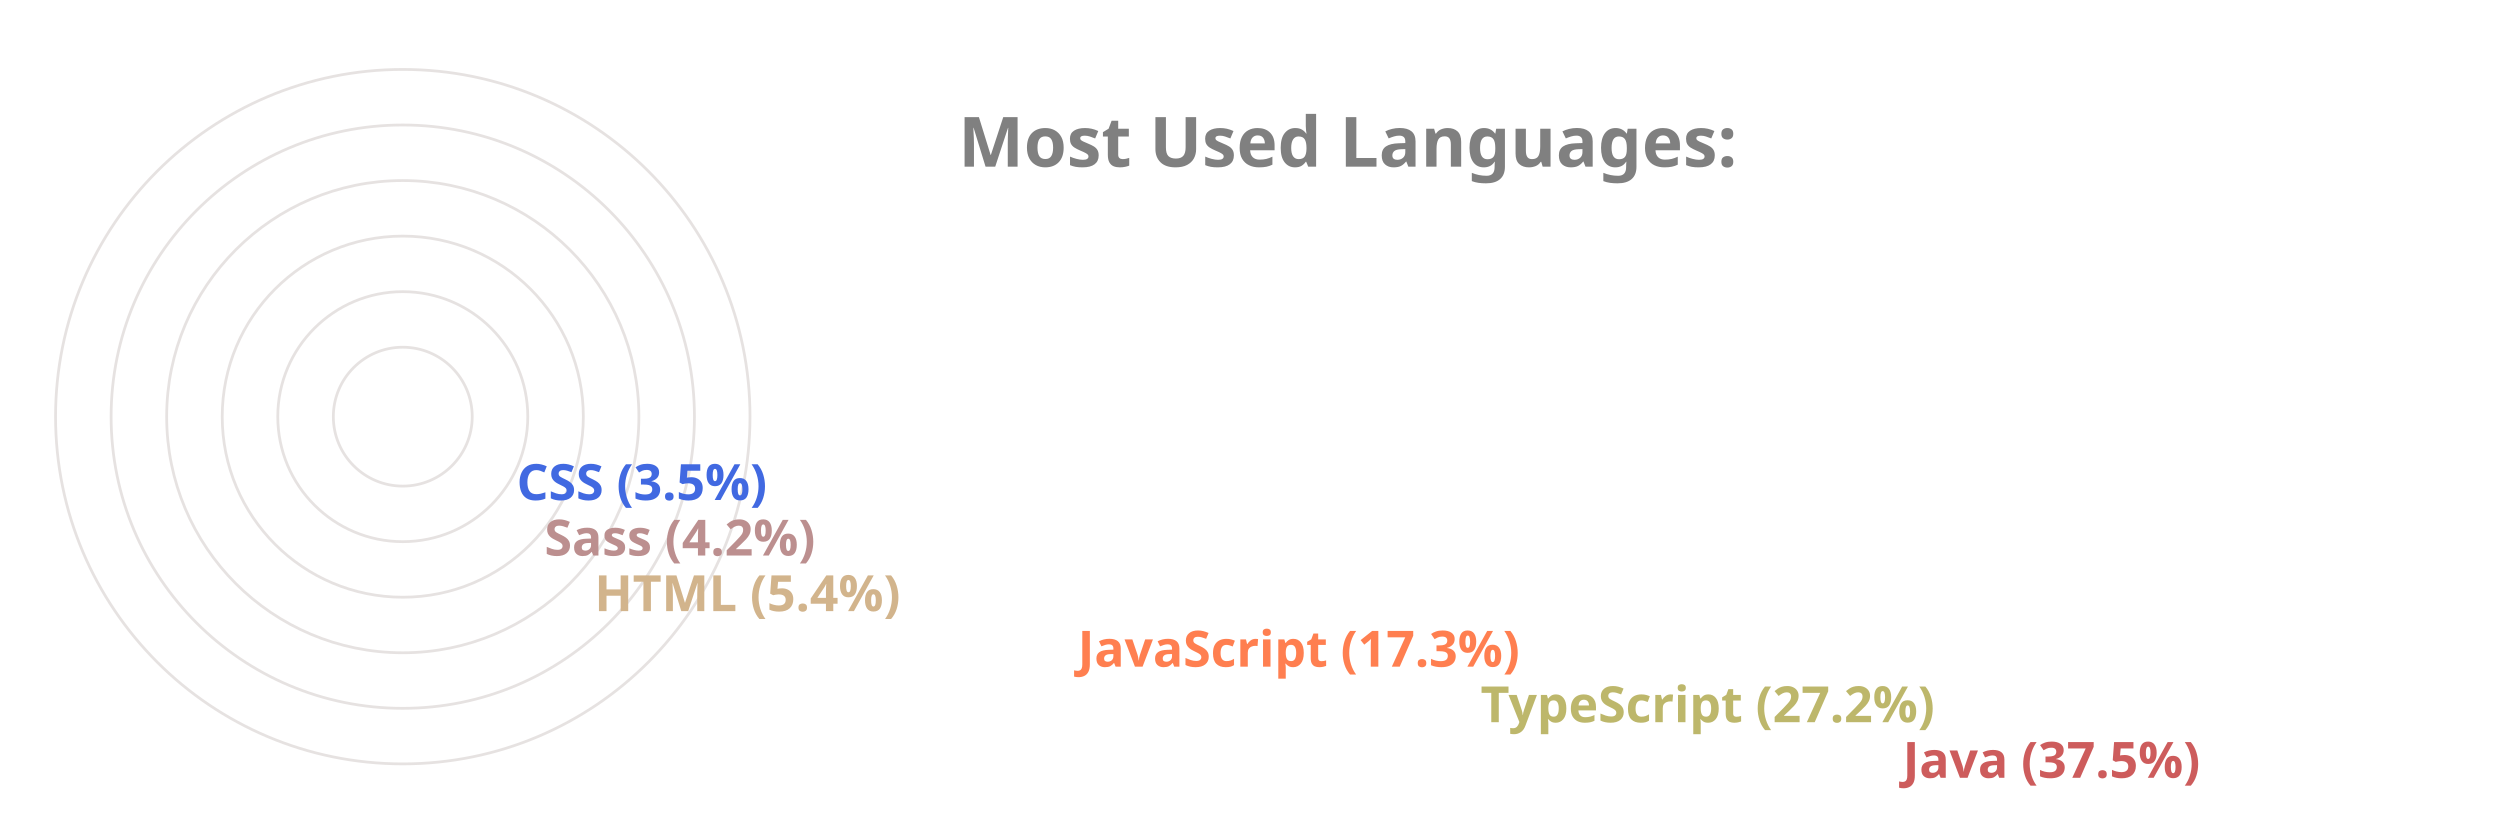
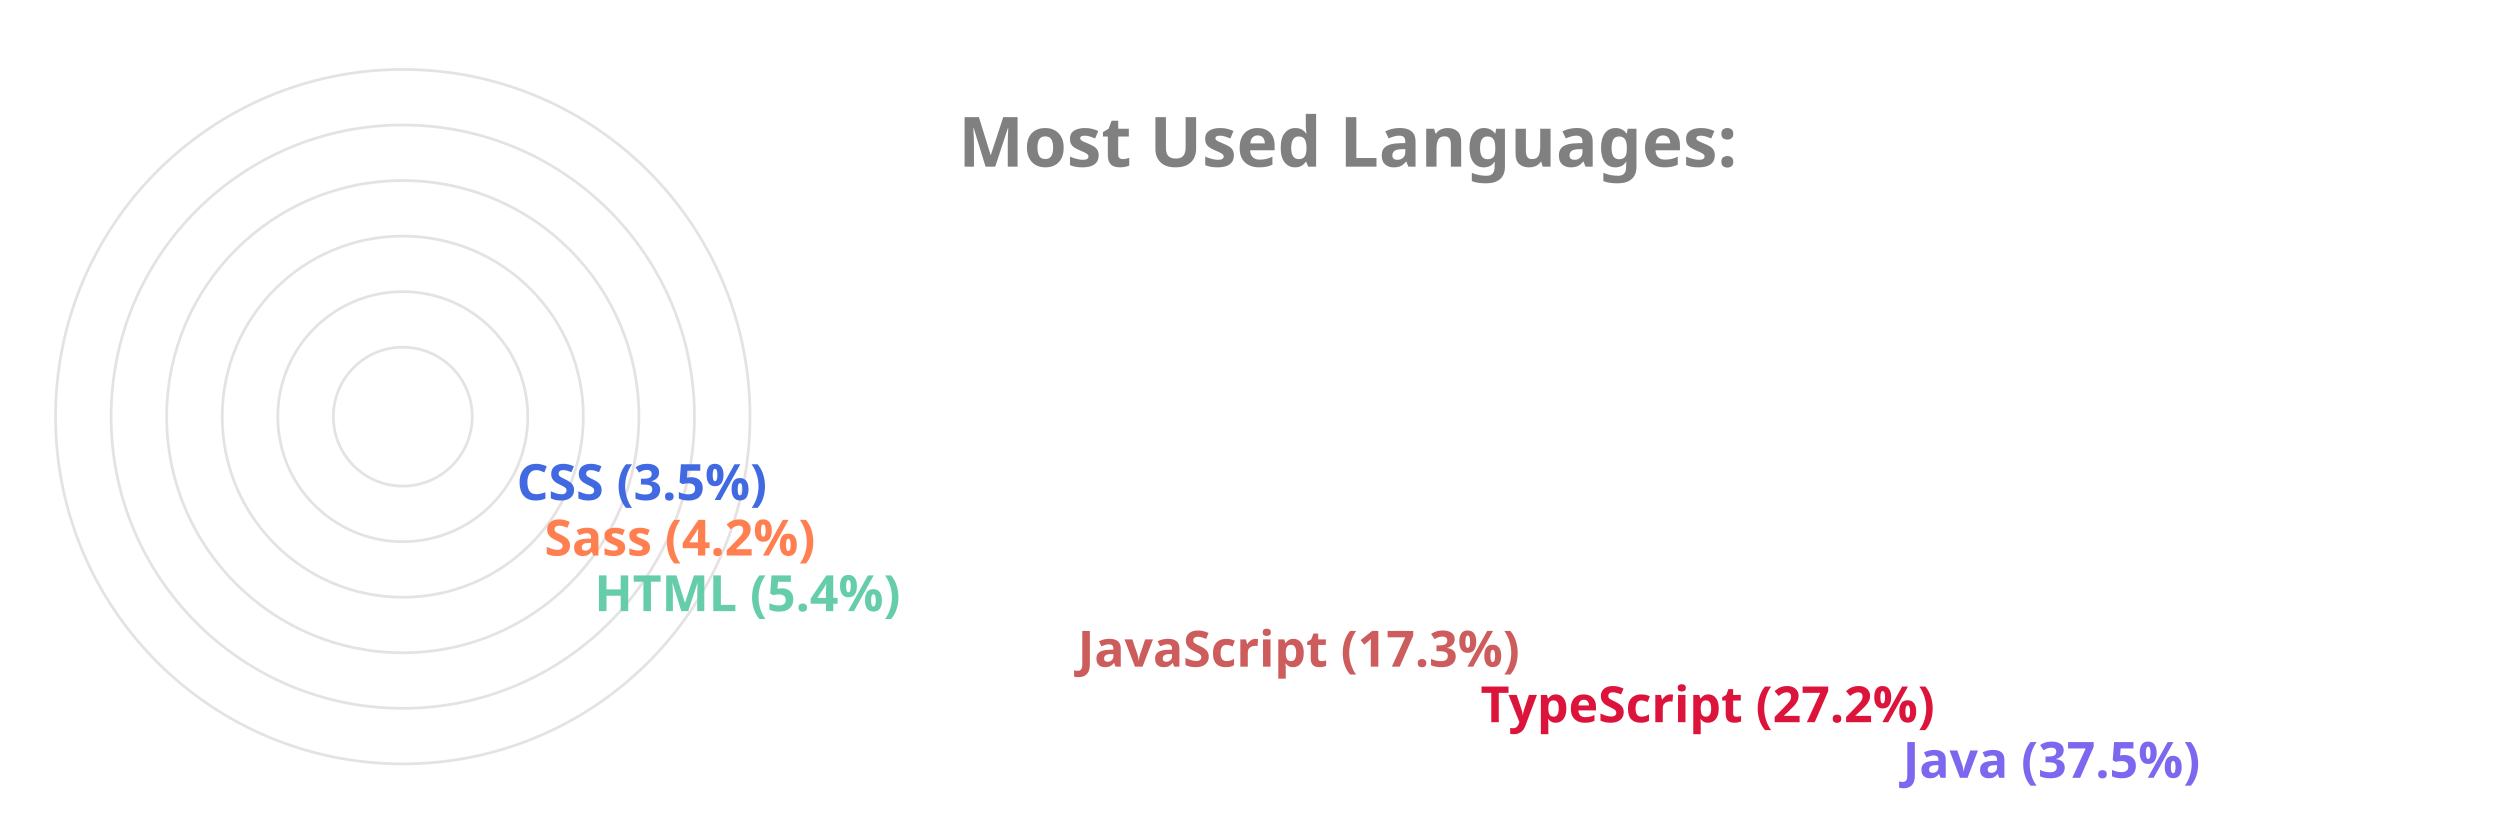
<svg xmlns="http://www.w3.org/2000/svg" viewBox="0 0 650 300" height="200px" width="600px">
  <style>
		.label {
			font: bold 25px sans-serif;
			color: #404040;
			-webkit-text-stroke: 1px white;
	  	}
		.name {
			font: bold 18px sans-serif;
			color: #404040;
	  	}

		.line {
			stroke-dasharray: 1000;
			stroke-dashoffset: 1000;
			animation: dash 3.5s ease-in-out forwards;	
			animation-iteration-count: infinite;
			animation-direction: alternate-reverse;
		}

		.path {
			stroke-dasharray: 1000;
			stroke-dashoffset: 1000;
			animation: dash 3.5s ease-in-out forwards;	
			animation-iteration-count: infinite;
			animation-direction: alternate-reverse;
		}
		  
		@keyframes dash {
			to {
				stroke-dashoffset: 0;
			}
		}

	</style>
  <g stroke="#E6E2E1" fill="none" stroke-width="1">
    <circle cx="20" cy="150" r="125" />
    <circle cx="20" cy="150" r="105" />
    <circle cx="20" cy="150" r="85" />
    <circle cx="20" cy="150" r="65" />
    <circle cx="20" cy="150" r="45" />
    <circle cx="20" cy="150" r="25" />
  </g>
  <g fill="none" stroke-width="20" class="line">
-     <line x2="550" y2="275" x1="20" y1="275" stroke="IndianRed" />
-     <line x2="398" y2="255" x1="20" y1="255" stroke="DarkKhaki" />
-     <line x2="253" y2="235" x1="20" y1="235" stroke="Coral" />
-     <line x2="79" y2="215" x1="20" y1="215" stroke="Tan" />
-     <line x2="61" y2="195" x1="20" y1="195" stroke="RosyBrown" />
+     <line x2="550" y2="275" x1="20" y1="275" stroke="MediumSlateBlue" />
+     <line x2="398" y2="255" x1="20" y1="255" stroke="Crimson" />
+     <line x2="253" y2="235" x1="20" y1="235" stroke="IndianRed" />
+     <line x2="79" y2="215" x1="20" y1="215" stroke="MediumAquaMarine" />
+     <line x2="61" y2="195" x1="20" y1="195" stroke="Coral" />
    <line x2="51" y2="175" x1="20" y1="175" stroke="RoyalBlue" />
  </g>
  <g fill="none" stroke-width="20" stroke-linecap="round" class="path">
-     <path d="M 20 275 A 125 125 45 0 1 -78 73" stroke="IndianRed" />
-     <path d="M 20 255 A 105 105 45 0 1 -73 102" stroke="DarkKhaki" />
-     <path d="M 20 235 A 85 85 45 0 1 -61 125" stroke="Coral" />
-     <path d="M 20 215 A 65 65 45 0 1 -44 144" stroke="Tan" />
-     <path d="M 20 195 A 45 45 45 0 1 -24 146" stroke="RosyBrown" />
+     <path d="M 20 275 A 125 125 45 0 1 -78 73" stroke="MediumSlateBlue" />
+     <path d="M 20 255 A 105 105 45 0 1 -73 102" stroke="Crimson" />
+     <path d="M 20 235 A 85 85 45 0 1 -61 125" stroke="IndianRed" />
+     <path d="M 20 215 A 65 65 45 0 1 -44 144" stroke="MediumAquaMarine" />
+     <path d="M 20 195 A 45 45 45 0 1 -24 146" stroke="Coral" />
    <path d="M 20 175 A 25 25 45 0 1 -4 148" stroke="RoyalBlue" />
  </g>
  <g class="name">
-     <text x="560" y="280" fill="IndianRed">Java (37.5%)</text>
-     <text x="408" y="260" fill="DarkKhaki">TypeScript (27.2%)</text>
-     <text x="263" y="240" fill="Coral">JavaScript (17.3%)</text>
-     <text x="89" y="220" fill="Tan">HTML (5.4%)</text>
-     <text x="71" y="200" fill="RosyBrown">Sass (4.2%)</text>
+     <text x="560" y="280" fill="MediumSlateBlue">Java (37.5%)</text>
+     <text x="408" y="260" fill="Crimson">TypeScript (27.2%)</text>
+     <text x="263" y="240" fill="IndianRed">JavaScript (17.3%)</text>
+     <text x="89" y="220" fill="MediumAquaMarine">HTML (5.4%)</text>
+     <text x="71" y="200" fill="Coral">Sass (4.2%)</text>
    <text x="61" y="180" fill="RoyalBlue">CSS (3.5%)</text>
  </g>
  <g class="label">
    <text x="220" y="60" fill="grey">Most Used Languages:</text>
  </g>
</svg>
